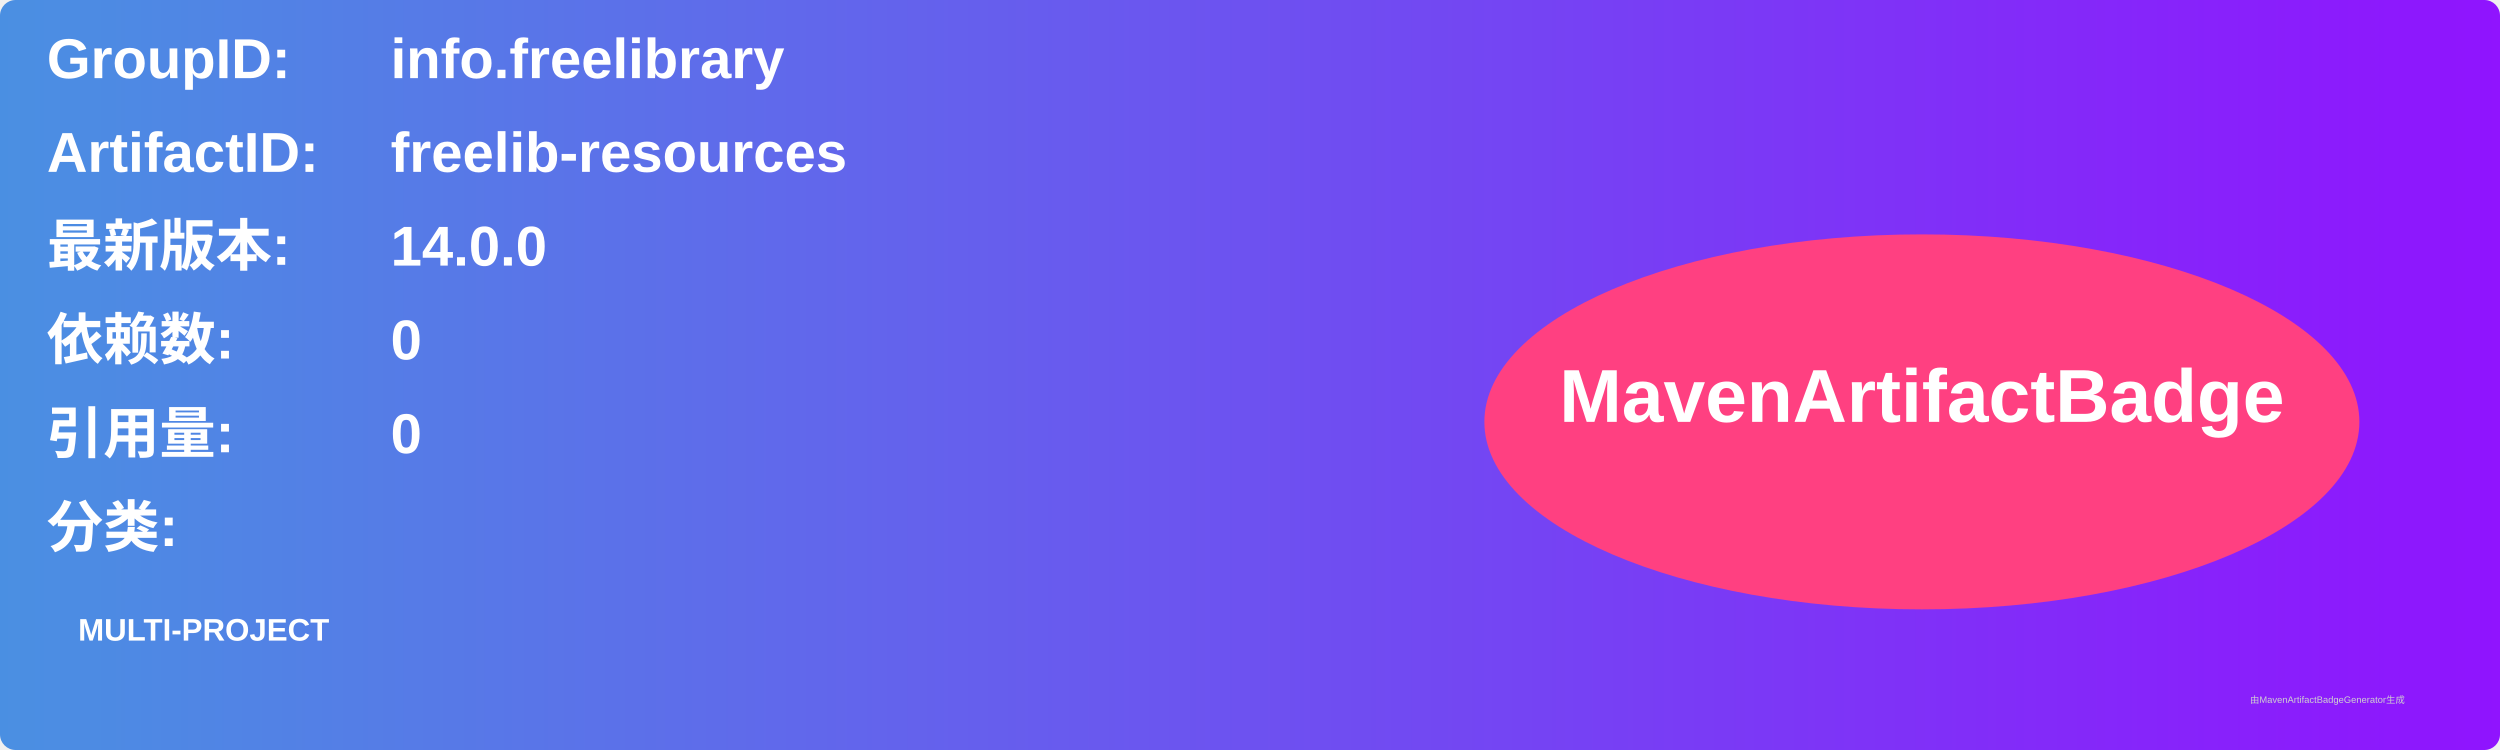
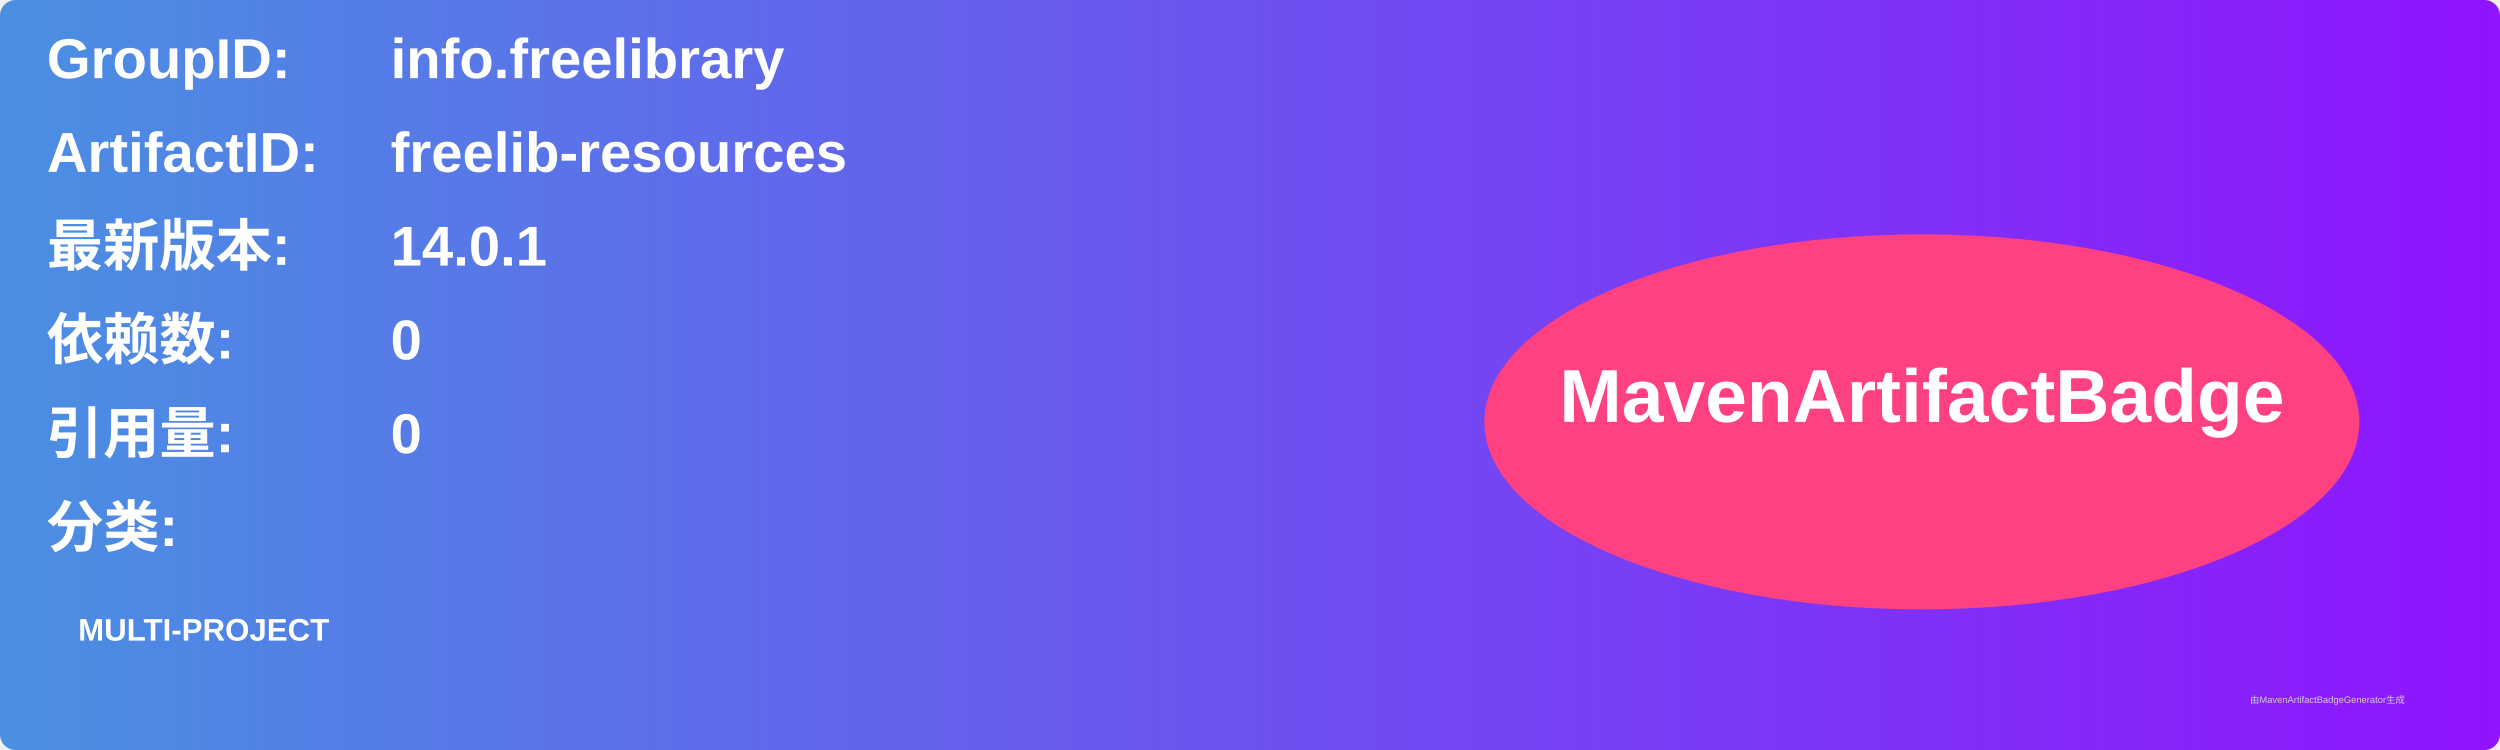
<svg xmlns="http://www.w3.org/2000/svg" width="800" height="240" viewBox="0 0 800 240">
  <linearGradient id="grad" x1="0%" y1="0%" x2="100%" y2="0%">
    <stop offset="0%" stop-color="#4a90e2" />
    <stop offset="100%" stop-color="#9013fe" />
  </linearGradient>
  <rect width="100%" height="100%" rx="5" ry="5" fill="url(#grad)" />
  <g transform="translate(15, 15)">
    <text x="0" y="10" font-family="Arial" font-size="18" fill="white" font-weight="bold" width="260">GroupID:</text>
    <text x="110" y="10" font-family="Arial" font-size="18" fill="white" font-weight="bold" width="460">info.freelibrary</text>
    <text x="0" y="40" font-family="Arial" font-size="18" fill="white" font-weight="bold" width="260">ArtifactID:</text>
    <text x="110" y="40" font-family="Arial" font-size="18" fill="white" font-weight="bold" width="460">freelib-resources</text>
    <text x="0" y="70" font-family="Arial" font-size="18" fill="white" font-weight="bold">最新版本:</text>
    <text x="110" y="70" font-family="Arial" font-size="18" fill="white" font-weight="bold">
-       <tspan font-weight="bold">14.0.0</tspan>
+       <tspan font-weight="bold">14.0.1</tspan>
    </text>
    <text x="0" y="100" font-family="Arial" font-size="18" fill="white" font-weight="bold">依赖数: </text>
    <text x="110" y="100" font-family="Arial" font-size="18" fill="white">
      <tspan font-weight="bold">0</tspan>
    </text>
    <text x="0" y="130" font-family="Arial" font-size="18" fill="white" font-weight="bold">引用量: </text>
    <text x="110" y="130" font-family="Arial" font-size="18" fill="white">
      <tspan font-weight="bold">0</tspan>
    </text>
    <text x="0" y="160" font-family="Arial" font-size="18" fill="white" font-weight="bold">分类:</text>
    <text x="10" y="190" font-family="Arial" font-size="10" fill="white">
      <tspan font-weight="bold">MULTI-PROJECT</tspan>
    </text>
    <ellipse cx="600" cy="120" rx="140" ry="60" fill="#ff4081" />
    <text x="600" y="120" text-anchor="middle" font-family="Arial" font-size="24" fill="white" font-weight="bold">MavenArtifactBadge</text>
  </g>
  <text x="720" y="225" font-family="Arial" font-size="3" fill="#d0d0d0">由MavenArtifactBadgeGenerator生成</text>
</svg>
